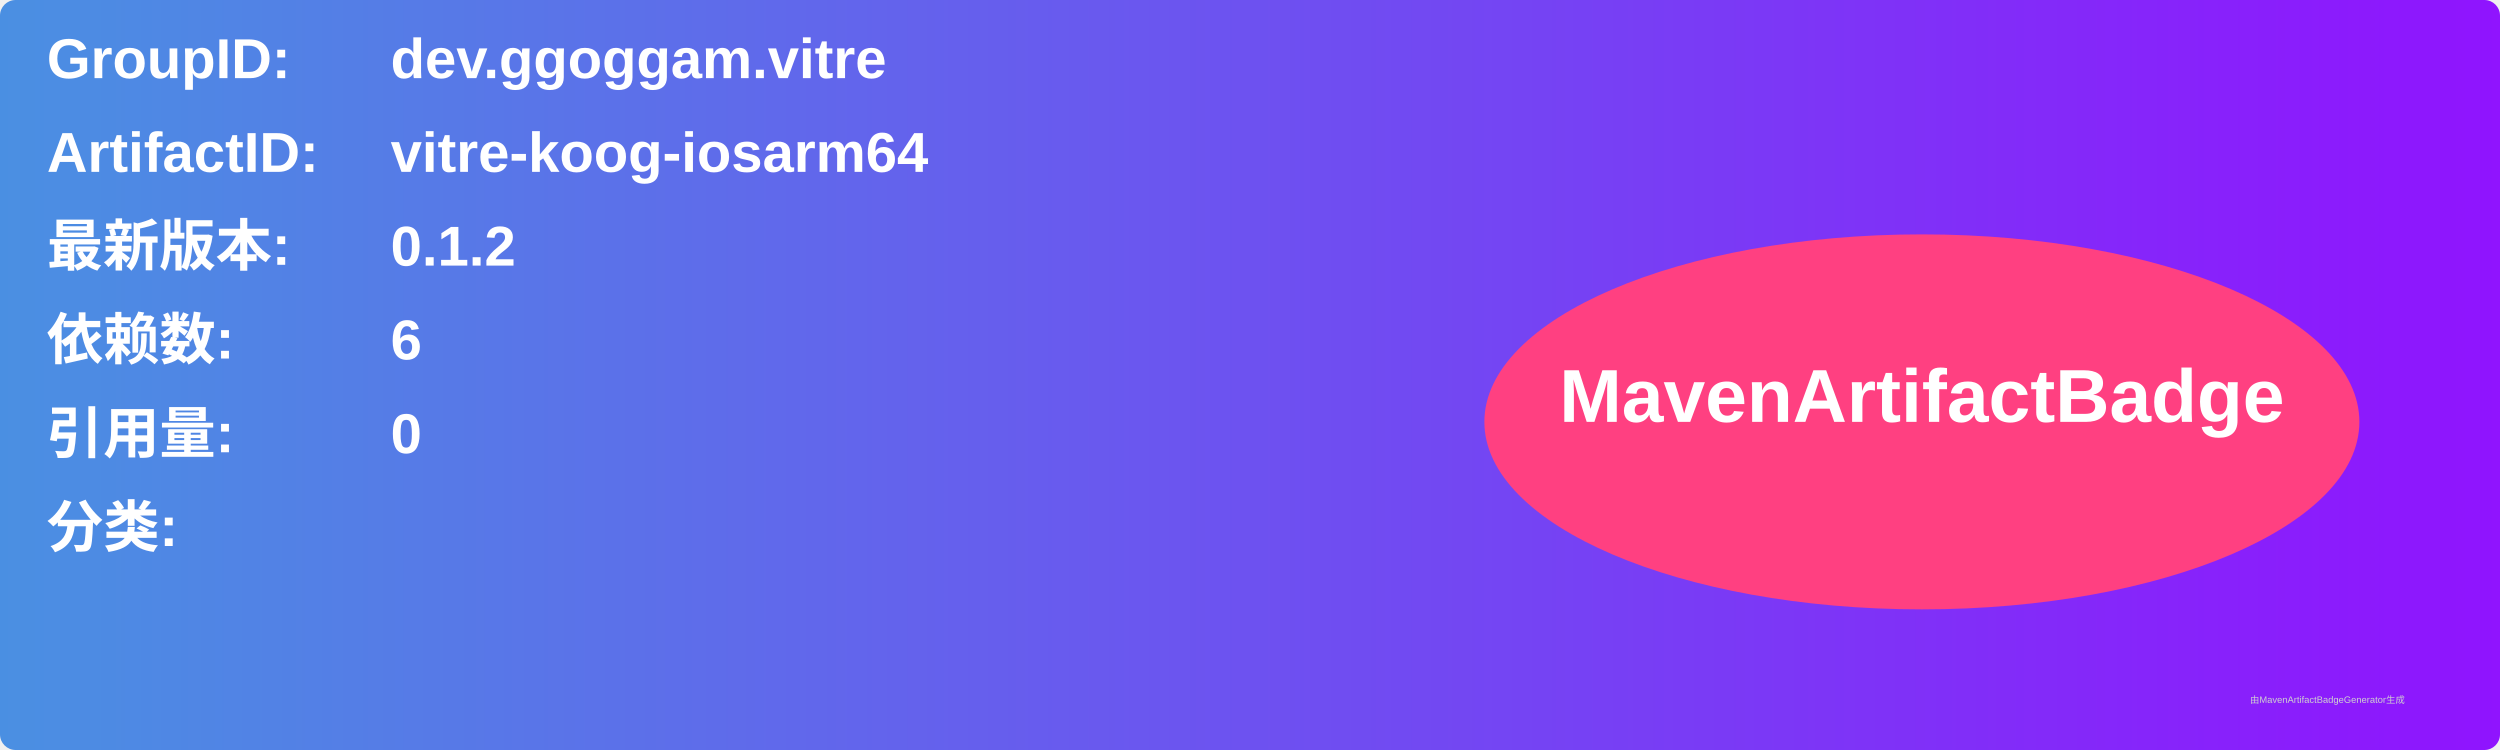
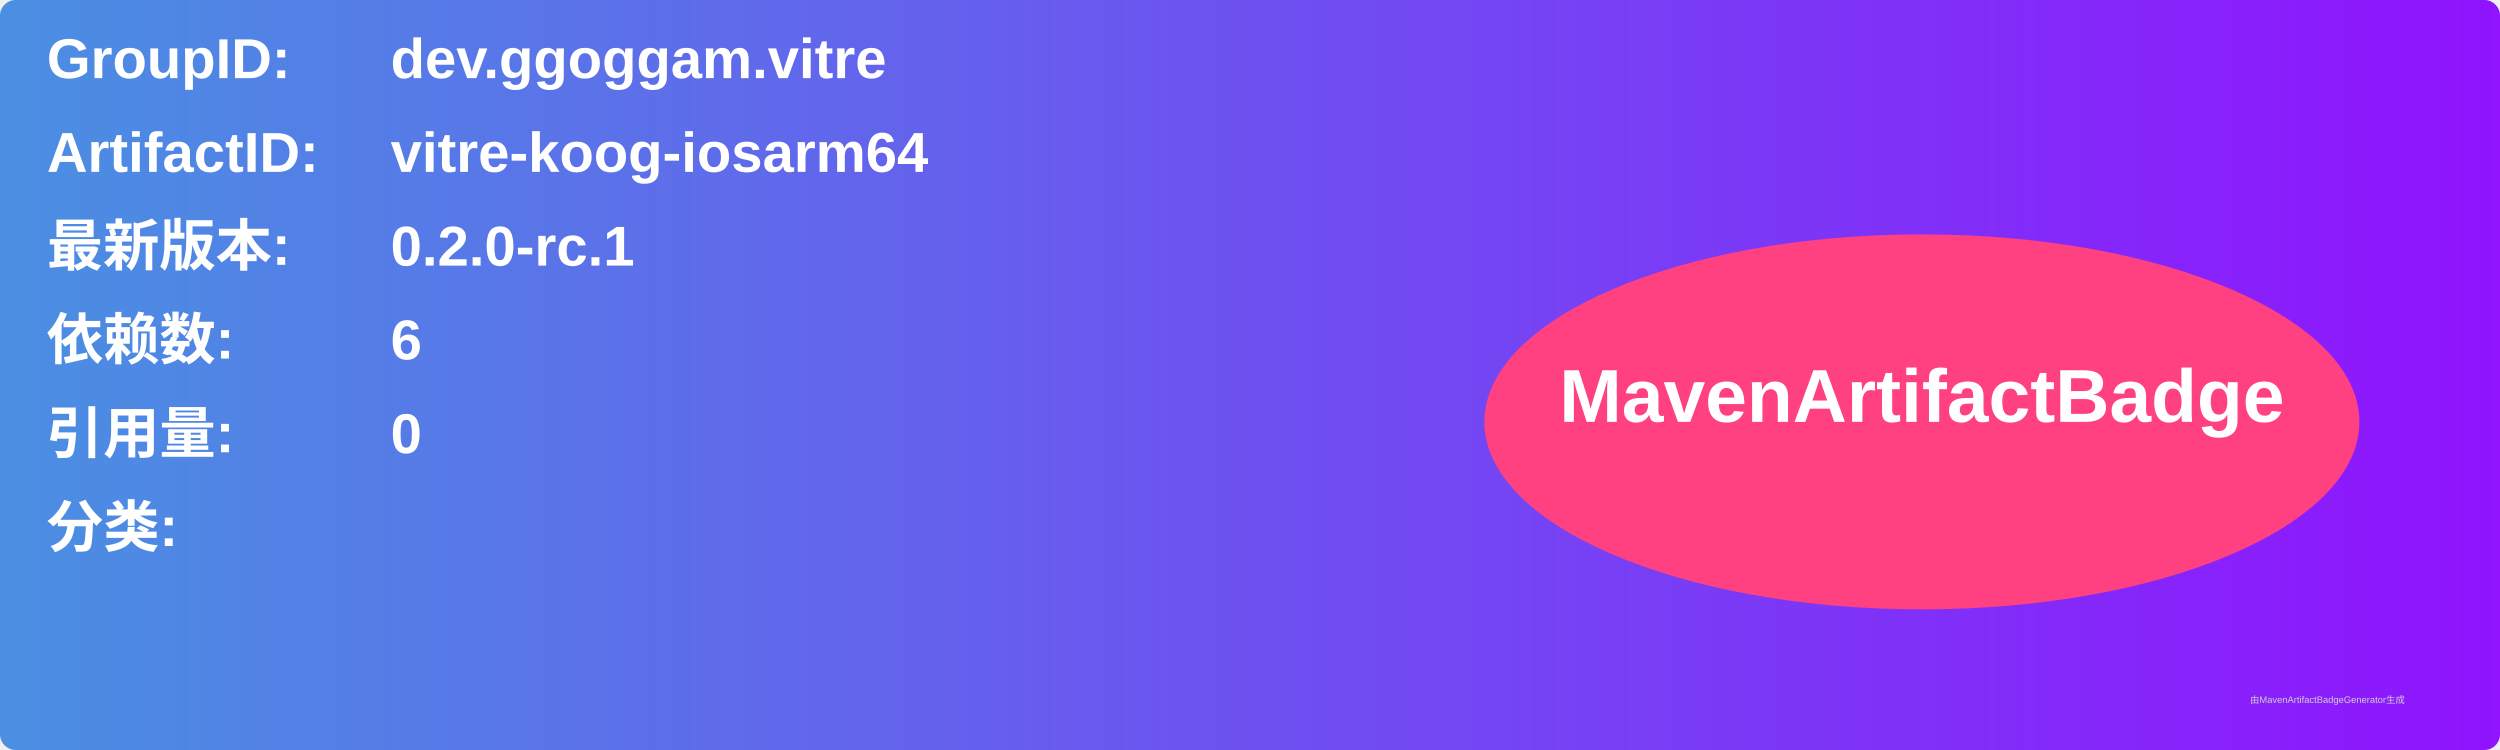
<svg xmlns="http://www.w3.org/2000/svg" width="800" height="240" viewBox="0 0 800 240">
  <linearGradient id="grad" x1="0%" y1="0%" x2="100%" y2="0%">
    <stop offset="0%" stop-color="#4a90e2" />
    <stop offset="100%" stop-color="#9013fe" />
  </linearGradient>
  <rect width="100%" height="100%" rx="5" ry="5" fill="url(#grad)" />
  <g transform="translate(15, 15)">
    <text x="0" y="10" font-family="Arial" font-size="18" fill="white" font-weight="bold" width="260">GroupID:</text>
    <text x="110" y="10" font-family="Arial" font-size="18" fill="white" font-weight="bold" width="460">dev.ggoggam.vitre</text>
    <text x="0" y="40" font-family="Arial" font-size="18" fill="white" font-weight="bold" width="260">ArtifactID:</text>
    <text x="110" y="40" font-family="Arial" font-size="18" fill="white" font-weight="bold" width="460">vitre-koog-iosarm64</text>
    <text x="0" y="70" font-family="Arial" font-size="18" fill="white" font-weight="bold">最新版本:</text>
    <text x="110" y="70" font-family="Arial" font-size="18" fill="white" font-weight="bold">
-       <tspan font-weight="bold">0.1.2</tspan>
+       <tspan font-weight="bold">0.2.0-rc.1</tspan>
    </text>
    <text x="0" y="100" font-family="Arial" font-size="18" fill="white" font-weight="bold">依赖数: </text>
    <text x="110" y="100" font-family="Arial" font-size="18" fill="white">
      <tspan font-weight="bold">6</tspan>
    </text>
    <text x="0" y="130" font-family="Arial" font-size="18" fill="white" font-weight="bold">引用量: </text>
    <text x="110" y="130" font-family="Arial" font-size="18" fill="white">
      <tspan font-weight="bold">0</tspan>
    </text>
    <text x="0" y="160" font-family="Arial" font-size="18" fill="white" font-weight="bold">分类:</text>
    <text x="10" y="190" font-family="Arial" font-size="10" fill="white">
      <tspan font-weight="bold" />
    </text>
    <ellipse cx="600" cy="120" rx="140" ry="60" fill="#ff4081" />
    <text x="600" y="120" text-anchor="middle" font-family="Arial" font-size="24" fill="white" font-weight="bold">MavenArtifactBadge</text>
  </g>
  <text x="720" y="225" font-family="Arial" font-size="3" fill="#d0d0d0">由MavenArtifactBadgeGenerator生成</text>
</svg>
